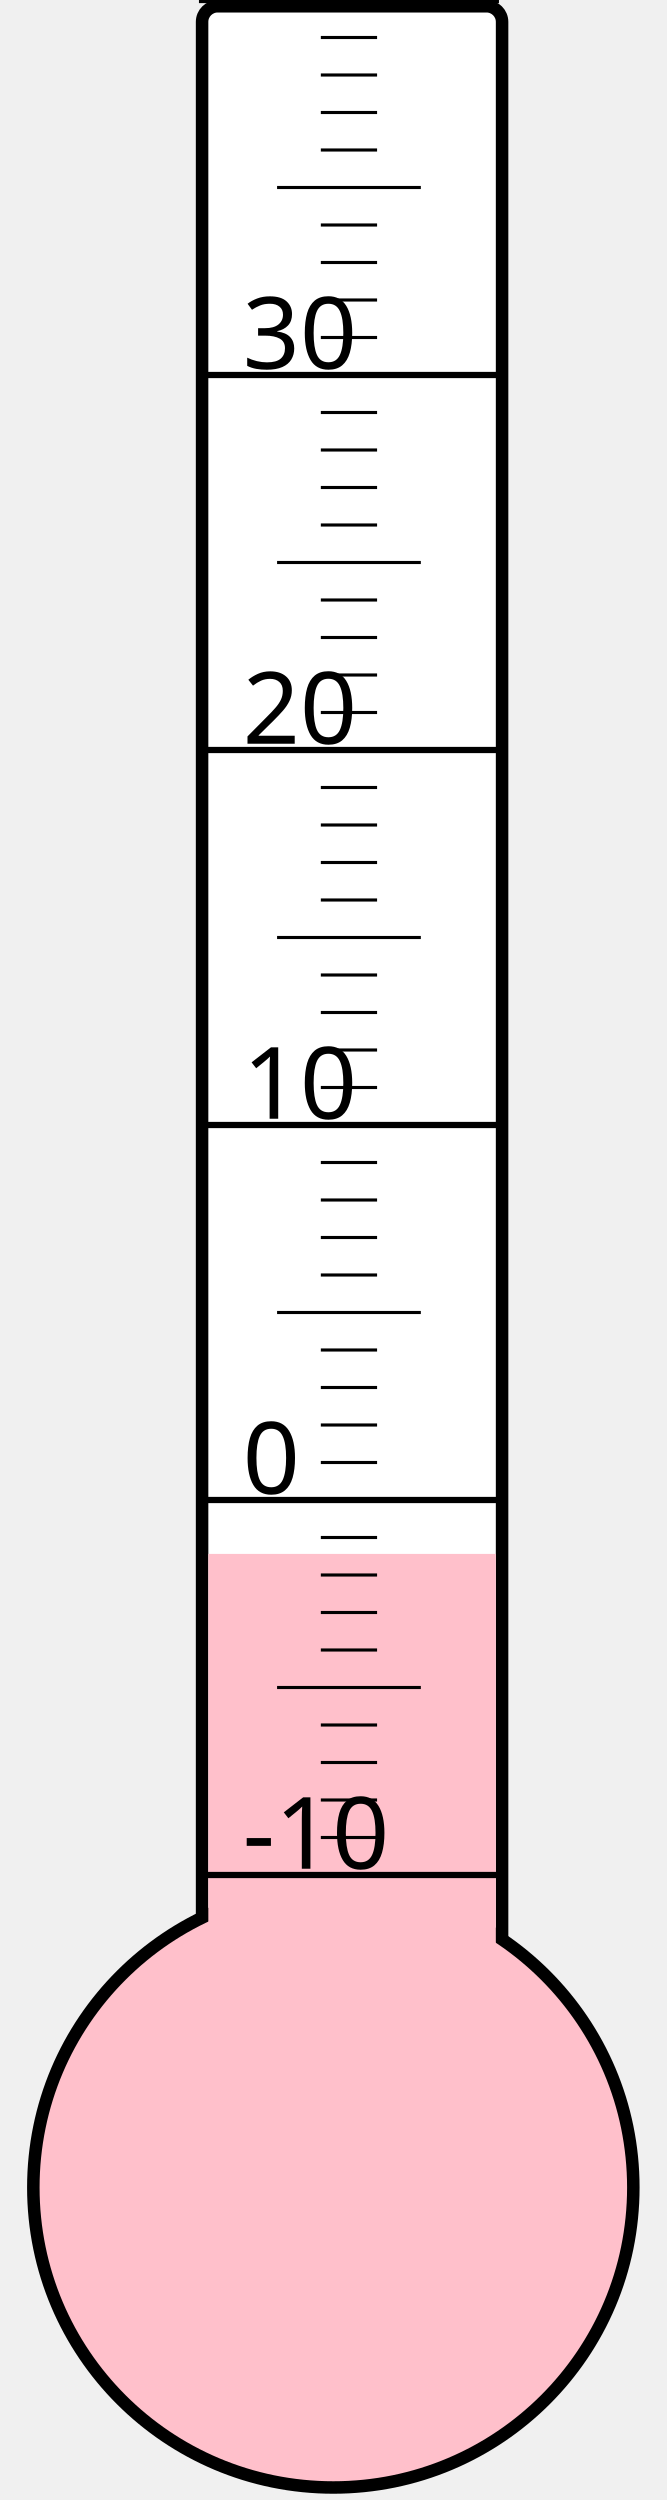
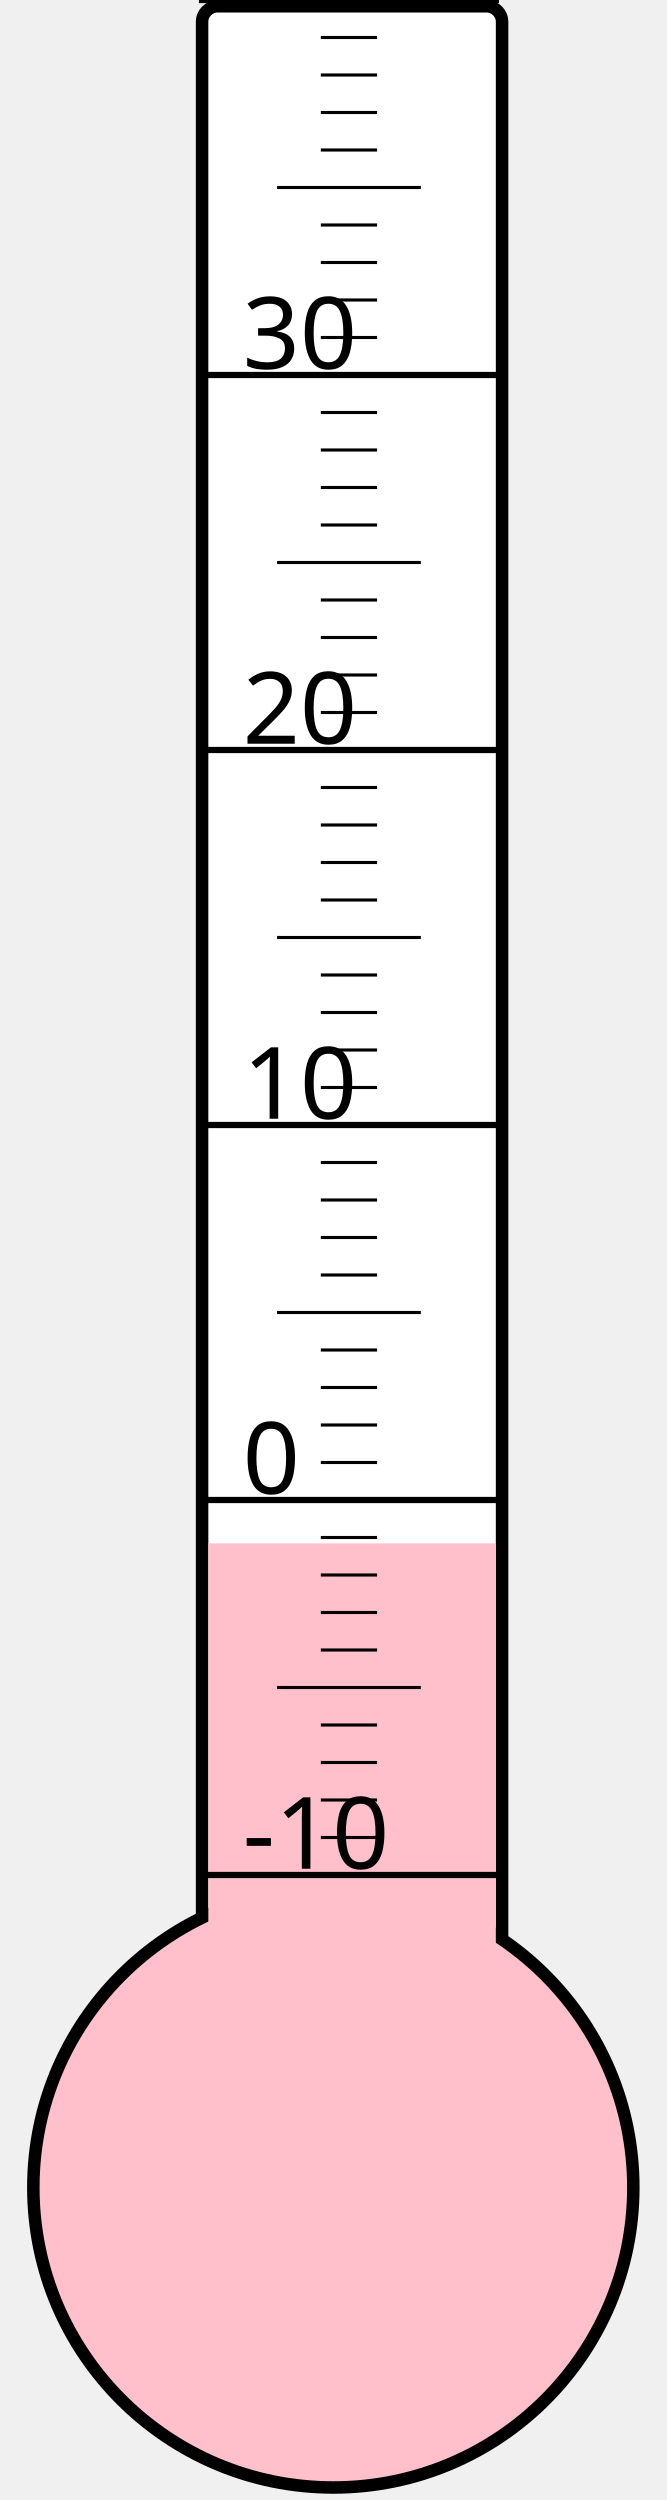
<svg xmlns="http://www.w3.org/2000/svg" width="40px" height="150px" viewBox="0 0 200 800">
  <rect width="200" height="800" x="0" y="0" style="fill: #ffffeb; fill-opacity: 0;" />
  <rect width="96" height="680" x="58" y="2" rx="5" ry="5" style="fill: white; fill-opacity: 1; stroke: black; stroke-width: 4;" />
  <circle cx="100" cy="700" r="96" style="fill: pink; stroke: black; stroke-width: 4;" />
-   <rect width="92" height="202.75" x="60" y="497.25" style="fill: pink; fill-opacity: 1; stroke-width: 0;" />
+   <rect width="92" height="206.125" x="60" y="493.875" style="fill: pink; fill-opacity: 1; stroke-width: 0;" />
  <text x="71" y="598" style="font-family: sans-serif; font-size: 24pt;">-10</text>
  <text x="71" y="478" style="font-family: sans-serif; font-size: 24pt;">0</text>
  <text x="71" y="358" style="font-family: sans-serif; font-size: 24pt;">10</text>
  <text x="71" y="238" style="font-family: sans-serif; font-size: 24pt;">20</text>
  <text x="71" y="118" style="font-family: sans-serif; font-size: 24pt;">30</text>
  <g style="stroke: black;">
    <line x1="57" y1="600" x2="153" y2="600" style="stroke-width: 2;" />
    <line x1="96" y1="588" x2="114" y2="588" style="stroke-width: 1;" />
    <line x1="96" y1="576" x2="114" y2="576" style="stroke-width: 1;" />
    <line x1="96" y1="564" x2="114" y2="564" style="stroke-width: 1;" />
    <line x1="96" y1="552" x2="114" y2="552" style="stroke-width: 1;" />
    <line x1="82" y1="540" x2="128" y2="540" style="stroke-width: 1;" />
    <line x1="96" y1="528" x2="114" y2="528" style="stroke-width: 1;" />
    <line x1="96" y1="516" x2="114" y2="516" style="stroke-width: 1;" />
    <line x1="96" y1="504" x2="114" y2="504" style="stroke-width: 1;" />
    <line x1="96" y1="492" x2="114" y2="492" style="stroke-width: 1;" />
    <line x1="57" y1="480" x2="153" y2="480" style="stroke-width: 2;" />
    <line x1="96" y1="468" x2="114" y2="468" style="stroke-width: 1;" />
    <line x1="96" y1="456" x2="114" y2="456" style="stroke-width: 1;" />
    <line x1="96" y1="444" x2="114" y2="444" style="stroke-width: 1;" />
    <line x1="96" y1="432" x2="114" y2="432" style="stroke-width: 1;" />
    <line x1="82" y1="420" x2="128" y2="420" style="stroke-width: 1;" />
    <line x1="96" y1="408" x2="114" y2="408" style="stroke-width: 1;" />
    <line x1="96" y1="396" x2="114" y2="396" style="stroke-width: 1;" />
    <line x1="96" y1="384" x2="114" y2="384" style="stroke-width: 1;" />
    <line x1="96" y1="372" x2="114" y2="372" style="stroke-width: 1;" />
    <line x1="57" y1="360" x2="153" y2="360" style="stroke-width: 2;" />
    <line x1="96" y1="348" x2="114" y2="348" style="stroke-width: 1;" />
    <line x1="96" y1="336" x2="114" y2="336" style="stroke-width: 1;" />
    <line x1="96" y1="324" x2="114" y2="324" style="stroke-width: 1;" />
    <line x1="96" y1="312" x2="114" y2="312" style="stroke-width: 1;" />
    <line x1="82" y1="300" x2="128" y2="300" style="stroke-width: 1;" />
    <line x1="96" y1="288" x2="114" y2="288" style="stroke-width: 1;" />
    <line x1="96" y1="276" x2="114" y2="276" style="stroke-width: 1;" />
    <line x1="96" y1="264" x2="114" y2="264" style="stroke-width: 1;" />
    <line x1="96" y1="252" x2="114" y2="252" style="stroke-width: 1;" />
    <line x1="57" y1="240" x2="153" y2="240" style="stroke-width: 2;" />
    <line x1="96" y1="228" x2="114" y2="228" style="stroke-width: 1;" />
    <line x1="96" y1="216" x2="114" y2="216" style="stroke-width: 1;" />
    <line x1="96" y1="204" x2="114" y2="204" style="stroke-width: 1;" />
    <line x1="96" y1="192" x2="114" y2="192" style="stroke-width: 1;" />
    <line x1="82" y1="180" x2="128" y2="180" style="stroke-width: 1;" />
    <line x1="96" y1="168" x2="114" y2="168" style="stroke-width: 1;" />
    <line x1="96" y1="156" x2="114" y2="156" style="stroke-width: 1;" />
    <line x1="96" y1="144" x2="114" y2="144" style="stroke-width: 1;" />
    <line x1="96" y1="132" x2="114" y2="132" style="stroke-width: 1;" />
    <line x1="57" y1="120" x2="153" y2="120" style="stroke-width: 2;" />
    <line x1="96" y1="108" x2="114" y2="108" style="stroke-width: 1;" />
    <line x1="96" y1="96" x2="114" y2="96" style="stroke-width: 1;" />
    <line x1="96" y1="84" x2="114" y2="84" style="stroke-width: 1;" />
    <line x1="96" y1="72" x2="114" y2="72" style="stroke-width: 1;" />
    <line x1="82" y1="60" x2="128" y2="60" style="stroke-width: 1;" />
    <line x1="96" y1="48" x2="114" y2="48" style="stroke-width: 1;" />
    <line x1="96" y1="36" x2="114" y2="36" style="stroke-width: 1;" />
    <line x1="96" y1="24" x2="114" y2="24" style="stroke-width: 1;" />
    <line x1="96" y1="12" x2="114" y2="12" style="stroke-width: 1;" />
    <line x1="57" y1="0" x2="153" y2="0" style="stroke-width: 2;" />
  </g>
</svg>
